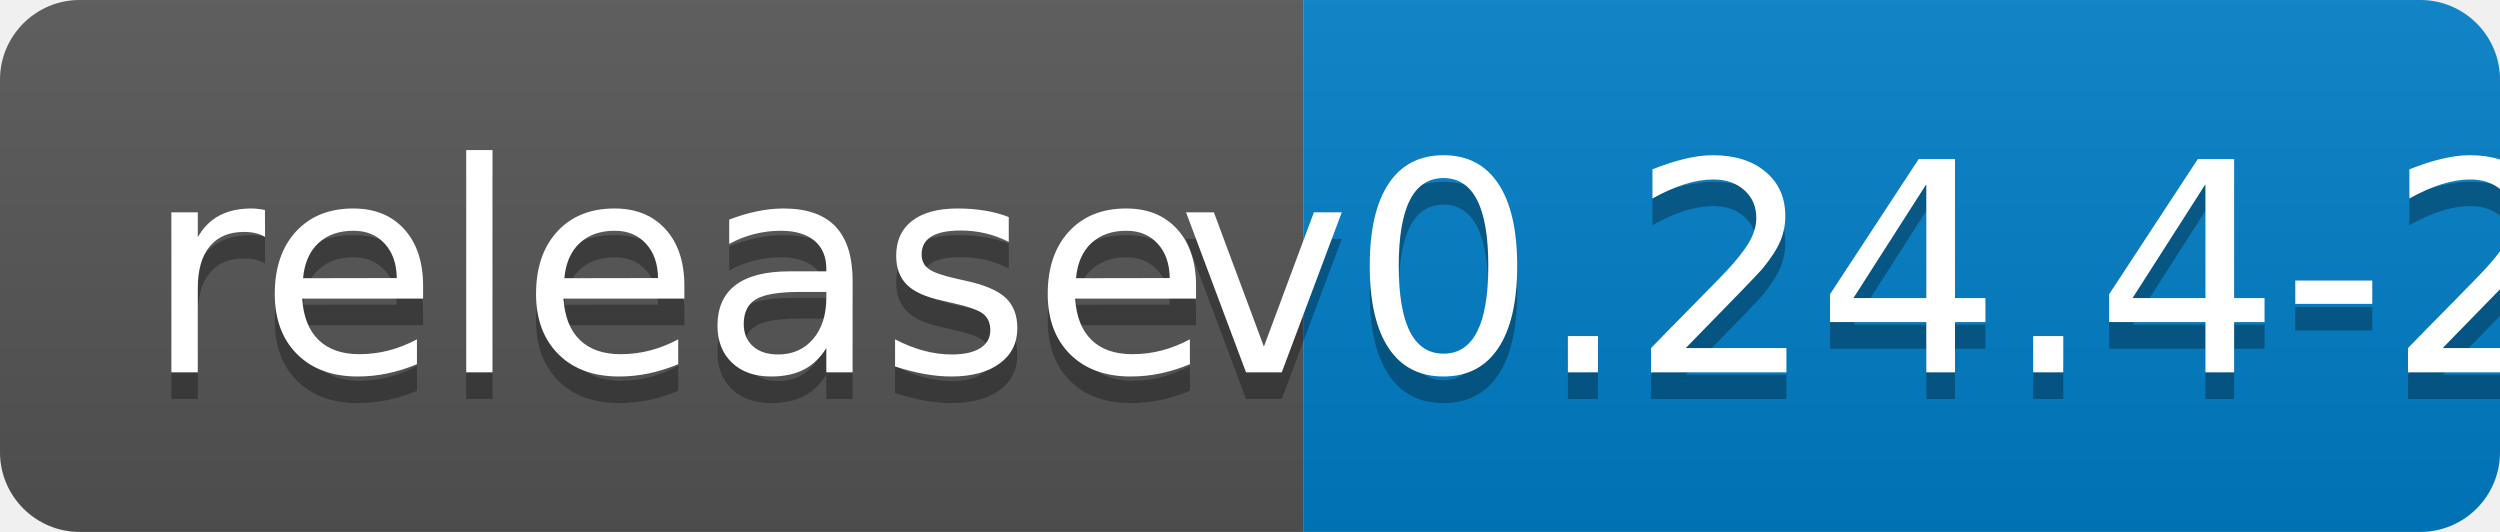
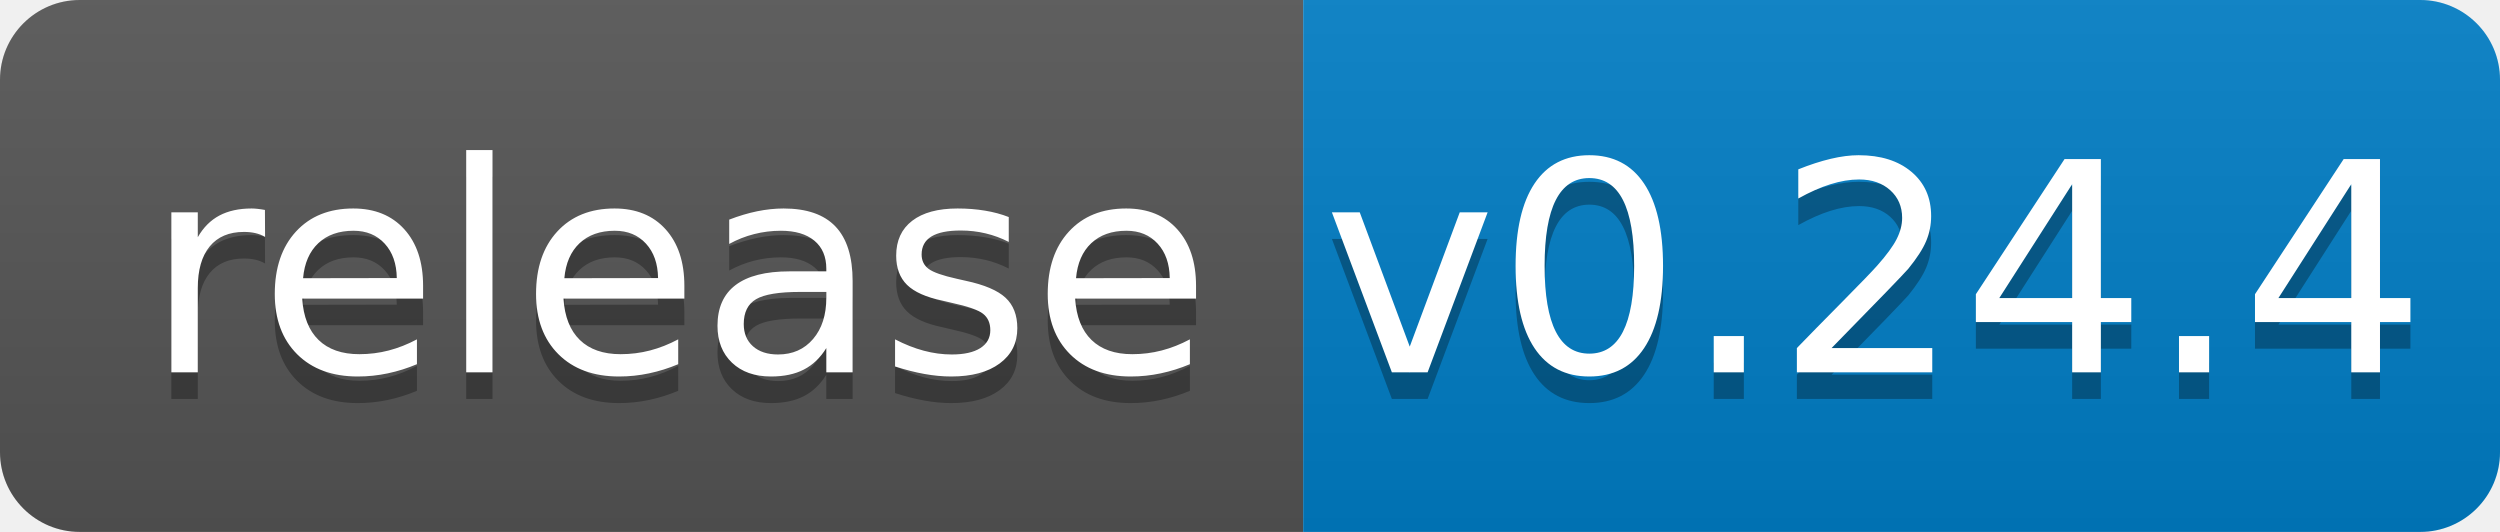
<svg xmlns="http://www.w3.org/2000/svg" width="94" height="20">
  <linearGradient id="b" x2="0" y2="100%">
    <stop offset="0" stop-color="#bbb" stop-opacity=".1" />
    <stop offset="1" stop-opacity=".1" />
  </linearGradient>
  <clipPath id="a">
    <rect width="94" height="20" rx="3" fill="#fff" />
  </clipPath>
  <g clip-path="url(#a)">
    <path fill="#555" d="M0 0h49v20H0z" />
    <path fill="#007ec6" d="M49 0h45v20H49z" />
    <path fill="url(#b)" d="M0 0h94v20H0z" />
  </g>
  <g fill="#fff" text-anchor="middle" font-family="DejaVu Sans,Verdana,Geneva,sans-serif" font-size="110">
    <text x="255" y="150" fill="#010101" fill-opacity=".3" transform="scale(.1)" textLength="390">release</text>
    <text x="255" y="140" transform="scale(.1)" textLength="390">release</text>
-     <text x="705" y="150" fill="#010101" fill-opacity=".3" transform="scale(.1)" textLength="350">v0.24.4-2</text>
-     <text x="705" y="140" transform="scale(.1)" textLength="350">v0.24.4-2</text>
+     <text x="705" y="150" fill="#010101" fill-opacity=".3" transform="scale(.1)" textLength="350">v0.24.4</text>
+     <text x="705" y="140" transform="scale(.1)" textLength="350">v0.24.4</text>
  </g>
</svg>
